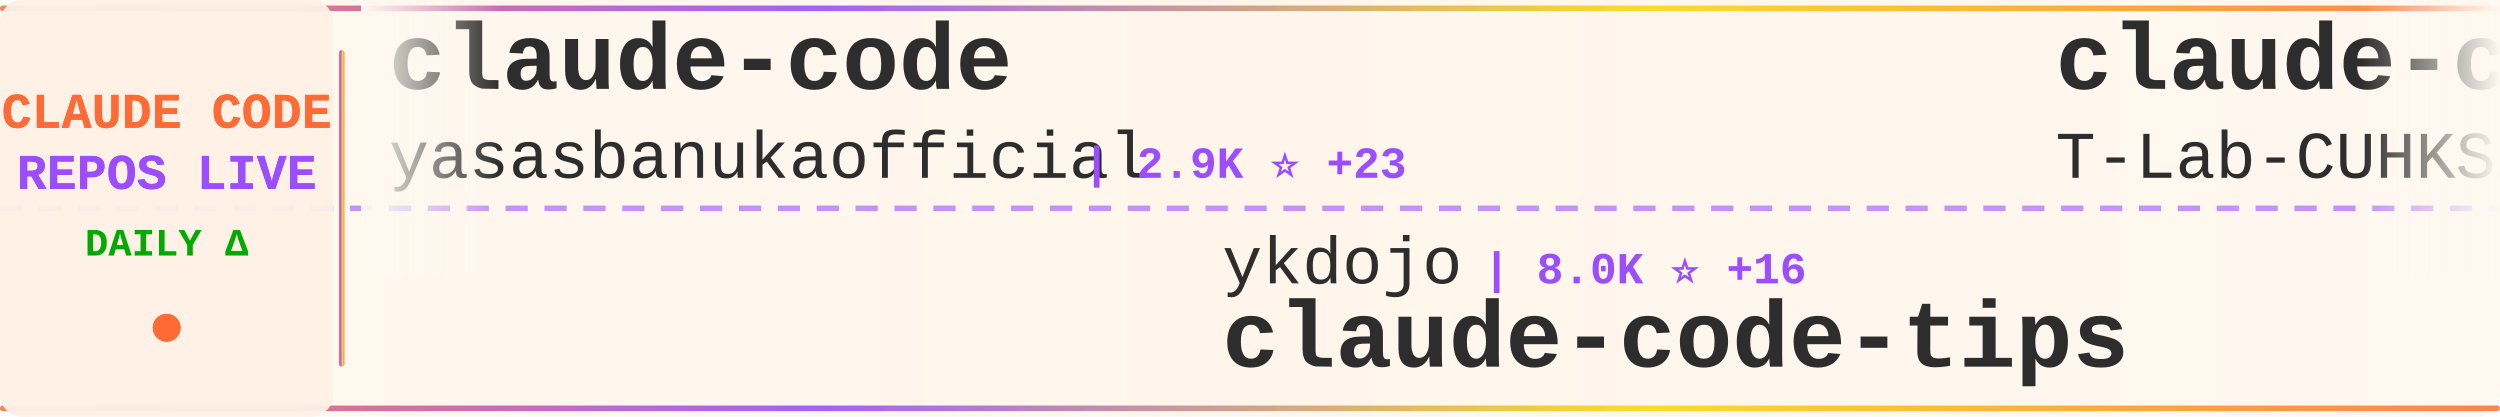
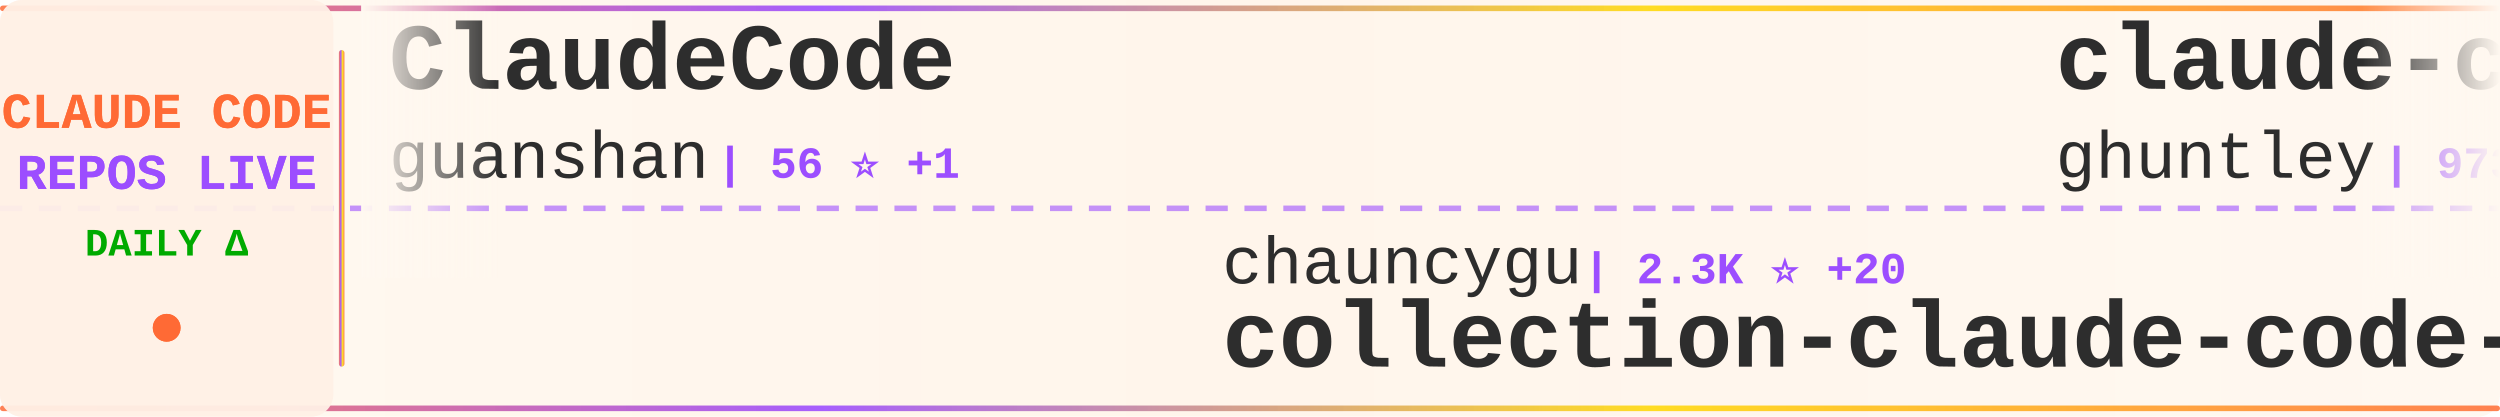
<svg xmlns="http://www.w3.org/2000/svg" width="900" height="150">
  <defs>
    <linearGradient id="tickerBg" x1="0%" y1="0%" x2="100%" y2="0%">
      <stop offset="0%" style="stop-color:#fff8f0;stop-opacity:0.98" />
      <stop offset="50%" style="stop-color:#fff5eb;stop-opacity:1" />
      <stop offset="100%" style="stop-color:#fff8f0;stop-opacity:0.98" />
    </linearGradient>
    <linearGradient id="borderGrad" x1="0%" y1="0%" x2="100%" y2="0%">
      <stop offset="0%" style="stop-color:#FF6B35;stop-opacity:0.85">
        <animate attributeName="stop-opacity" values="0.85;1;0.85" dur="2s" repeatCount="indefinite" />
      </stop>
      <stop offset="33%" style="stop-color:#9C4EFF;stop-opacity:0.9">
        <animate attributeName="stop-opacity" values="0.9;1;0.9" dur="2.2s" repeatCount="indefinite" />
      </stop>
      <stop offset="66%" style="stop-color:#FFD700;stop-opacity:0.85">
        <animate attributeName="stop-opacity" values="0.85;1;0.85" dur="1.8s" repeatCount="indefinite" />
      </stop>
      <stop offset="100%" style="stop-color:#FF6B35;stop-opacity:0.85">
        <animate attributeName="stop-opacity" values="0.85;1;0.85" dur="2s" repeatCount="indefinite" />
      </stop>
    </linearGradient>
    <filter id="textGlow">
      <feGaussianBlur stdDeviation="0.15" result="coloredBlur" />
      <feMerge>
        <feMergeNode in="coloredBlur" />
        <feMergeNode in="SourceGraphic" />
      </feMerge>
    </filter>
    <filter id="metricGlow">
      <feGaussianBlur stdDeviation="0.2" result="coloredBlur" />
      <feMerge>
        <feMergeNode in="coloredBlur" />
        <feMergeNode in="SourceGraphic" />
      </feMerge>
    </filter>
    <linearGradient id="leftFade" x1="0%" y1="0%" x2="100%" y2="0%">
      <stop offset="0%" style="stop-color:#fff8f0;stop-opacity:1" />
      <stop offset="100%" style="stop-color:#fff8f0;stop-opacity:0" />
    </linearGradient>
    <linearGradient id="rightFade" x1="0%" y1="0%" x2="100%" y2="0%">
      <stop offset="0%" style="stop-color:#fff8f0;stop-opacity:0" />
      <stop offset="100%" style="stop-color:#fff8f0;stop-opacity:1" />
    </linearGradient>
  </defs>
  <rect width="900" height="150" fill="url(#tickerBg)" rx="8" />
  <rect x="0" y="2" width="900" height="2" fill="url(#borderGrad)" rx="1" />
  <rect x="0" y="146" width="900" height="2" fill="url(#borderGrad)" rx="1" />
  <line x1="0" y1="75" x2="900" y2="75" stroke="#9C4EFF" stroke-width="2" stroke-dasharray="8 6" opacity="0.6" />
  <rect x="0" y="0" width="120" height="150" fill="#fff0e6" opacity="0.95" rx="8" />
  <text x="60" y="46" font-family="'Courier New', monospace" font-size="18" font-weight="bold" fill="#FF6B35" text-anchor="middle" filter="url(#textGlow)">
    CLAUDE CODE
  </text>
  <text x="60" y="68" font-family="'Courier New', monospace" font-size="18" font-weight="bold" fill="#9C4EFF" text-anchor="middle" filter="url(#textGlow)">
    REPOS LIVE
  </text>
  <text x="60" y="92" font-family="'Courier New', monospace" font-size="14" font-weight="bold" fill="#00aa00" text-anchor="middle">
    DAILY Δ
  </text>
  <circle cx="60" cy="118" r="5" fill="#FF6B35" filter="url(#metricGlow)">
    <animate attributeName="r" values="4;6;4" dur="1.5s" repeatCount="indefinite" />
    <animate attributeName="opacity" values="0.6;1;0.6" dur="1.5s" repeatCount="indefinite" />
  </circle>
  <rect x="122" y="18" width="2" height="114" fill="url(#borderGrad)" rx="1" />
  <clipPath id="tickerClip">
    <rect x="130" y="0" width="770" height="150" />
  </clipPath>
  <g clip-path="url(#tickerClip)">
    <g id="tickerItems">
      <animateTransform attributeName="transform" attributeType="XML" type="translate" from="0 0" to="-3000 0" dur="54s" repeatCount="indefinite" />
      <g transform="translate(0, 0)">
-         <text x="140" y="32" font-family="'Courier New', monospace" font-size="34" font-weight="bold" fill="#2d2d2d">claude-code</text>
-         <text x="140" y="64" font-family="'Courier New', monospace" font-size="24" font-weight="normal" fill="#2d2d2d" opacity="1.0">yasasbanukaofficial</text>
-         <text x="390" y="64" font-family="'Courier New', monospace" font-size="16" font-weight="bold" fill="#9C4EFF"> | 2.9K ⭐ +23</text>
+         <text x="140" y="32" font-family="'Courier New', monospace" font-size="34" font-weight="bold" fill="#2d2d2d">ClaudeCode</text>
+         <text x="140" y="64" font-family="'Courier New', monospace" font-size="24" font-weight="normal" fill="#2d2d2d" opacity="1.0">guanshan</text>
+         <text x="258" y="64" font-family="'Courier New', monospace" font-size="16" font-weight="bold" fill="#9C4EFF"> | 56 ⭐ +1</text>
      </g>
      <g transform="translate(300, 0)">
-         <text x="140" y="102" font-family="'Courier New', monospace" font-size="24" font-weight="normal" fill="#2d2d2d" opacity="1.0">ykdojo</text>
-         <text x="234" y="102" font-family="'Courier New', monospace" font-size="16" font-weight="bold" fill="#9C4EFF"> | 8.0K ⭐ +16</text>
-         <text x="140" y="132" font-family="'Courier New', monospace" font-size="34" font-weight="bold" fill="#2d2d2d">claude-code-tips</text>
+         <text x="140" y="102" font-family="'Courier New', monospace" font-size="24" font-weight="normal" fill="#2d2d2d" opacity="1.0">chauncygu</text>
+         <text x="270" y="102" font-family="'Courier New', monospace" font-size="16" font-weight="bold" fill="#9C4EFF"> | 2.3K ⭐ +20</text>
+         <text x="140" y="132" font-family="'Courier New', monospace" font-size="34" font-weight="bold" fill="#2d2d2d">collection-claude-code-s...</text>
      </g>
      <g transform="translate(600, 0)">
-         <text x="140" y="32" font-family="'Courier New', monospace" font-size="34" font-weight="bold" fill="#2d2d2d">claude-code</text>
-         <text x="140" y="64" font-family="'Courier New', monospace" font-size="24" font-weight="normal" fill="#2d2d2d" opacity="1.0">T-Lab-CUHKSZ</text>
-         <text x="306" y="64" font-family="'Courier New', monospace" font-size="16" font-weight="bold" fill="#9C4EFF"> | 297 ⭐ +5</text>
+         <text x="140" y="32" font-family="'Courier New', monospace" font-size="34" font-weight="bold" fill="#2d2d2d">claude-code-source-code-...</text>
+         <text x="140" y="64" font-family="'Courier New', monospace" font-size="24" font-weight="normal" fill="#2d2d2d" opacity="1.0">ghuntley</text>
+         <text x="258" y="64" font-family="'Courier New', monospace" font-size="16" font-weight="bold" fill="#9C4EFF"> | 973 ⭐</text>
      </g>
      <g transform="translate(900, 0)">
-         <text x="140" y="102" font-family="'Courier New', monospace" font-size="24" font-weight="normal" fill="#2d2d2d" opacity="1.0">snarktank</text>
-         <text x="270" y="102" font-family="'Courier New', monospace" font-size="16" font-weight="bold" fill="#9C4EFF"> | 17.9K ⭐ +73</text>
-         <text x="140" y="132" font-family="'Courier New', monospace" font-size="34" font-weight="bold" fill="#2d2d2d">ralph</text>
+         <text x="140" y="102" font-family="'Courier New', monospace" font-size="24" font-weight="normal" fill="#2d2d2d" opacity="1.0">wanshuiyin</text>
+         <text x="282" y="102" font-family="'Courier New', monospace" font-size="16" font-weight="bold" fill="#9C4EFF"> | 7.6K ⭐ +77</text>
+         <text x="140" y="132" font-family="'Courier New', monospace" font-size="34" font-weight="bold" fill="#2d2d2d">Auto-claude-code-researc...</text>
      </g>
      <g transform="translate(1200, 0)">
-         <text x="140" y="32" font-family="'Courier New', monospace" font-size="34" font-weight="bold" fill="#2d2d2d">claude-task-master</text>
-         <text x="140" y="64" font-family="'Courier New', monospace" font-size="24" font-weight="normal" fill="#2d2d2d" opacity="1.0">eyaltoledano</text>
-         <text x="306" y="64" font-family="'Courier New', monospace" font-size="16" font-weight="bold" fill="#9C4EFF"> | 26.9K ⭐ +41</text>
+         <text x="140" y="32" font-family="'Courier New', monospace" font-size="34" font-weight="bold" fill="#2d2d2d">claude-code-source-build</text>
+         <text x="140" y="64" font-family="'Courier New', monospace" font-size="24" font-weight="normal" fill="#2d2d2d" opacity="1.0">andrew-kramer-inno</text>
+         <text x="378" y="64" font-family="'Courier New', monospace" font-size="16" font-weight="bold" fill="#9C4EFF"> | 581 ⭐ +1</text>
      </g>
      <g transform="translate(1500, 0)">
-         <text x="140" y="102" font-family="'Courier New', monospace" font-size="24" font-weight="normal" fill="#2d2d2d" opacity="1.0">LING71671</text>
-         <text x="270" y="102" font-family="'Courier New', monospace" font-size="16" font-weight="bold" fill="#9C4EFF"> | 783 ⭐ +3</text>
-         <text x="140" y="132" font-family="'Courier New', monospace" font-size="34" font-weight="bold" fill="#2d2d2d">Open-ClaudeCode</text>
+         <text x="140" y="102" font-family="'Courier New', monospace" font-size="24" font-weight="normal" fill="#2d2d2d" opacity="1.0">1rgs</text>
+         <text x="210" y="102" font-family="'Courier New', monospace" font-size="16" font-weight="bold" fill="#9C4EFF"> | 3.5K ⭐ +7</text>
+         <text x="140" y="132" font-family="'Courier New', monospace" font-size="34" font-weight="bold" fill="#2d2d2d">claude-code-proxy</text>
      </g>
      <g transform="translate(1800, 0)">
-         <text x="140" y="32" font-family="'Courier New', monospace" font-size="34" font-weight="bold" fill="#2d2d2d">claude-code</text>
-         <text x="140" y="64" font-family="'Courier New', monospace" font-size="24" font-weight="normal" fill="#2d2d2d" opacity="1.0">claude-code-best</text>
-         <text x="354" y="64" font-family="'Courier New', monospace" font-size="16" font-weight="bold" fill="#9C4EFF"> | 17.0K ⭐ +78</text>
+         <text x="140" y="32" font-family="'Courier New', monospace" font-size="34" font-weight="bold" fill="#2d2d2d">Claude-Code-Game-Studios</text>
+         <text x="140" y="64" font-family="'Courier New', monospace" font-size="24" font-weight="normal" fill="#2d2d2d" opacity="1.0">Donchitos</text>
+         <text x="270" y="64" font-family="'Courier New', monospace" font-size="16" font-weight="bold" fill="#9C4EFF"> | 16.3K ⭐ +147</text>
      </g>
      <g transform="translate(2100, 0)">
-         <text x="140" y="102" font-family="'Courier New', monospace" font-size="24" font-weight="normal" fill="#2d2d2d" opacity="1.0">ding113</text>
-         <text x="246" y="102" font-family="'Courier New', monospace" font-size="16" font-weight="bold" fill="#9C4EFF"> | 2.7K ⭐ +8</text>
-         <text x="140" y="132" font-family="'Courier New', monospace" font-size="34" font-weight="bold" fill="#2d2d2d">claude-code-hub</text>
+         <text x="140" y="102" font-family="'Courier New', monospace" font-size="24" font-weight="normal" fill="#2d2d2d" opacity="1.0">affaan-m</text>
+         <text x="258" y="102" font-family="'Courier New', monospace" font-size="16" font-weight="bold" fill="#9C4EFF"> | 168.1K ⭐ +833</text>
+         <text x="140" y="132" font-family="'Courier New', monospace" font-size="34" font-weight="bold" fill="#2d2d2d">everything-claude-code</text>
      </g>
      <g transform="translate(2400, 0)">
-         <text x="140" y="32" font-family="'Courier New', monospace" font-size="34" font-weight="bold" fill="#2d2d2d">claude-howto</text>
-         <text x="140" y="64" font-family="'Courier New', monospace" font-size="24" font-weight="normal" fill="#2d2d2d" opacity="1.0">luongnv89</text>
-         <text x="270" y="64" font-family="'Courier New', monospace" font-size="16" font-weight="bold" fill="#9C4EFF"> | 29.3K ⭐ +293</text>
+         <text x="140" y="32" font-family="'Courier New', monospace" font-size="34" font-weight="bold" fill="#2d2d2d">claude-code-settings</text>
+         <text x="140" y="64" font-family="'Courier New', monospace" font-size="24" font-weight="normal" fill="#2d2d2d" opacity="1.0">feiskyer</text>
+         <text x="258" y="64" font-family="'Courier New', monospace" font-size="16" font-weight="bold" fill="#9C4EFF"> | 1.5K ⭐ +6</text>
      </g>
      <g transform="translate(2700, 0)">
-         <text x="140" y="102" font-family="'Courier New', monospace" font-size="24" font-weight="normal" fill="#2d2d2d" opacity="1.0">ghuntley</text>
-         <text x="258" y="102" font-family="'Courier New', monospace" font-size="16" font-weight="bold" fill="#9C4EFF"> | 973 ⭐</text>
-         <text x="140" y="132" font-family="'Courier New', monospace" font-size="34" font-weight="bold" fill="#2d2d2d">claude-code-source-code-...</text>
+         <text x="140" y="102" font-family="'Courier New', monospace" font-size="24" font-weight="normal" fill="#2d2d2d" opacity="1.0">RishabhK103</text>
+         <text x="294" y="102" font-family="'Courier New', monospace" font-size="16" font-weight="bold" fill="#9C4EFF"> | 70 ⭐ +1</text>
+         <text x="140" y="132" font-family="'Courier New', monospace" font-size="34" font-weight="bold" fill="#2d2d2d">claude-code</text>
      </g>
      <g transform="translate(3000, 0)">
-         <text x="140" y="32" font-family="'Courier New', monospace" font-size="34" font-weight="bold" fill="#2d2d2d">claude-code</text>
-         <text x="140" y="64" font-family="'Courier New', monospace" font-size="24" font-weight="normal" fill="#2d2d2d" opacity="1.0">yasasbanukaofficial</text>
-         <text x="390" y="64" font-family="'Courier New', monospace" font-size="16" font-weight="bold" fill="#9C4EFF"> | 2.9K ⭐ +23</text>
+         <text x="140" y="32" font-family="'Courier New', monospace" font-size="34" font-weight="bold" fill="#2d2d2d">ClaudeCode</text>
+         <text x="140" y="64" font-family="'Courier New', monospace" font-size="24" font-weight="normal" fill="#2d2d2d" opacity="1.0">guanshan</text>
+         <text x="258" y="64" font-family="'Courier New', monospace" font-size="16" font-weight="bold" fill="#9C4EFF"> | 56 ⭐ +1</text>
      </g>
      <g transform="translate(3300, 0)">
-         <text x="140" y="102" font-family="'Courier New', monospace" font-size="24" font-weight="normal" fill="#2d2d2d" opacity="1.0">ykdojo</text>
-         <text x="234" y="102" font-family="'Courier New', monospace" font-size="16" font-weight="bold" fill="#9C4EFF"> | 8.0K ⭐ +16</text>
-         <text x="140" y="132" font-family="'Courier New', monospace" font-size="34" font-weight="bold" fill="#2d2d2d">claude-code-tips</text>
+         <text x="140" y="102" font-family="'Courier New', monospace" font-size="24" font-weight="normal" fill="#2d2d2d" opacity="1.0">chauncygu</text>
+         <text x="270" y="102" font-family="'Courier New', monospace" font-size="16" font-weight="bold" fill="#9C4EFF"> | 2.3K ⭐ +20</text>
+         <text x="140" y="132" font-family="'Courier New', monospace" font-size="34" font-weight="bold" fill="#2d2d2d">collection-claude-code-s...</text>
      </g>
      <g transform="translate(3600, 0)">
-         <text x="140" y="32" font-family="'Courier New', monospace" font-size="34" font-weight="bold" fill="#2d2d2d">claude-code</text>
-         <text x="140" y="64" font-family="'Courier New', monospace" font-size="24" font-weight="normal" fill="#2d2d2d" opacity="1.0">T-Lab-CUHKSZ</text>
-         <text x="306" y="64" font-family="'Courier New', monospace" font-size="16" font-weight="bold" fill="#9C4EFF"> | 297 ⭐ +5</text>
+         <text x="140" y="32" font-family="'Courier New', monospace" font-size="34" font-weight="bold" fill="#2d2d2d">claude-code-source-code-...</text>
+         <text x="140" y="64" font-family="'Courier New', monospace" font-size="24" font-weight="normal" fill="#2d2d2d" opacity="1.0">ghuntley</text>
+         <text x="258" y="64" font-family="'Courier New', monospace" font-size="16" font-weight="bold" fill="#9C4EFF"> | 973 ⭐</text>
      </g>
      <g transform="translate(3900, 0)">
-         <text x="140" y="102" font-family="'Courier New', monospace" font-size="24" font-weight="normal" fill="#2d2d2d" opacity="1.0">snarktank</text>
-         <text x="270" y="102" font-family="'Courier New', monospace" font-size="16" font-weight="bold" fill="#9C4EFF"> | 17.9K ⭐ +73</text>
-         <text x="140" y="132" font-family="'Courier New', monospace" font-size="34" font-weight="bold" fill="#2d2d2d">ralph</text>
+         <text x="140" y="102" font-family="'Courier New', monospace" font-size="24" font-weight="normal" fill="#2d2d2d" opacity="1.0">wanshuiyin</text>
+         <text x="282" y="102" font-family="'Courier New', monospace" font-size="16" font-weight="bold" fill="#9C4EFF"> | 7.6K ⭐ +77</text>
+         <text x="140" y="132" font-family="'Courier New', monospace" font-size="34" font-weight="bold" fill="#2d2d2d">Auto-claude-code-researc...</text>
      </g>
    </g>
  </g>
  <rect x="130" y="0" width="50" height="100" fill="url(#leftFade)" />
  <rect x="850" y="0" width="50" height="100" fill="url(#rightFade)" />
</svg>
